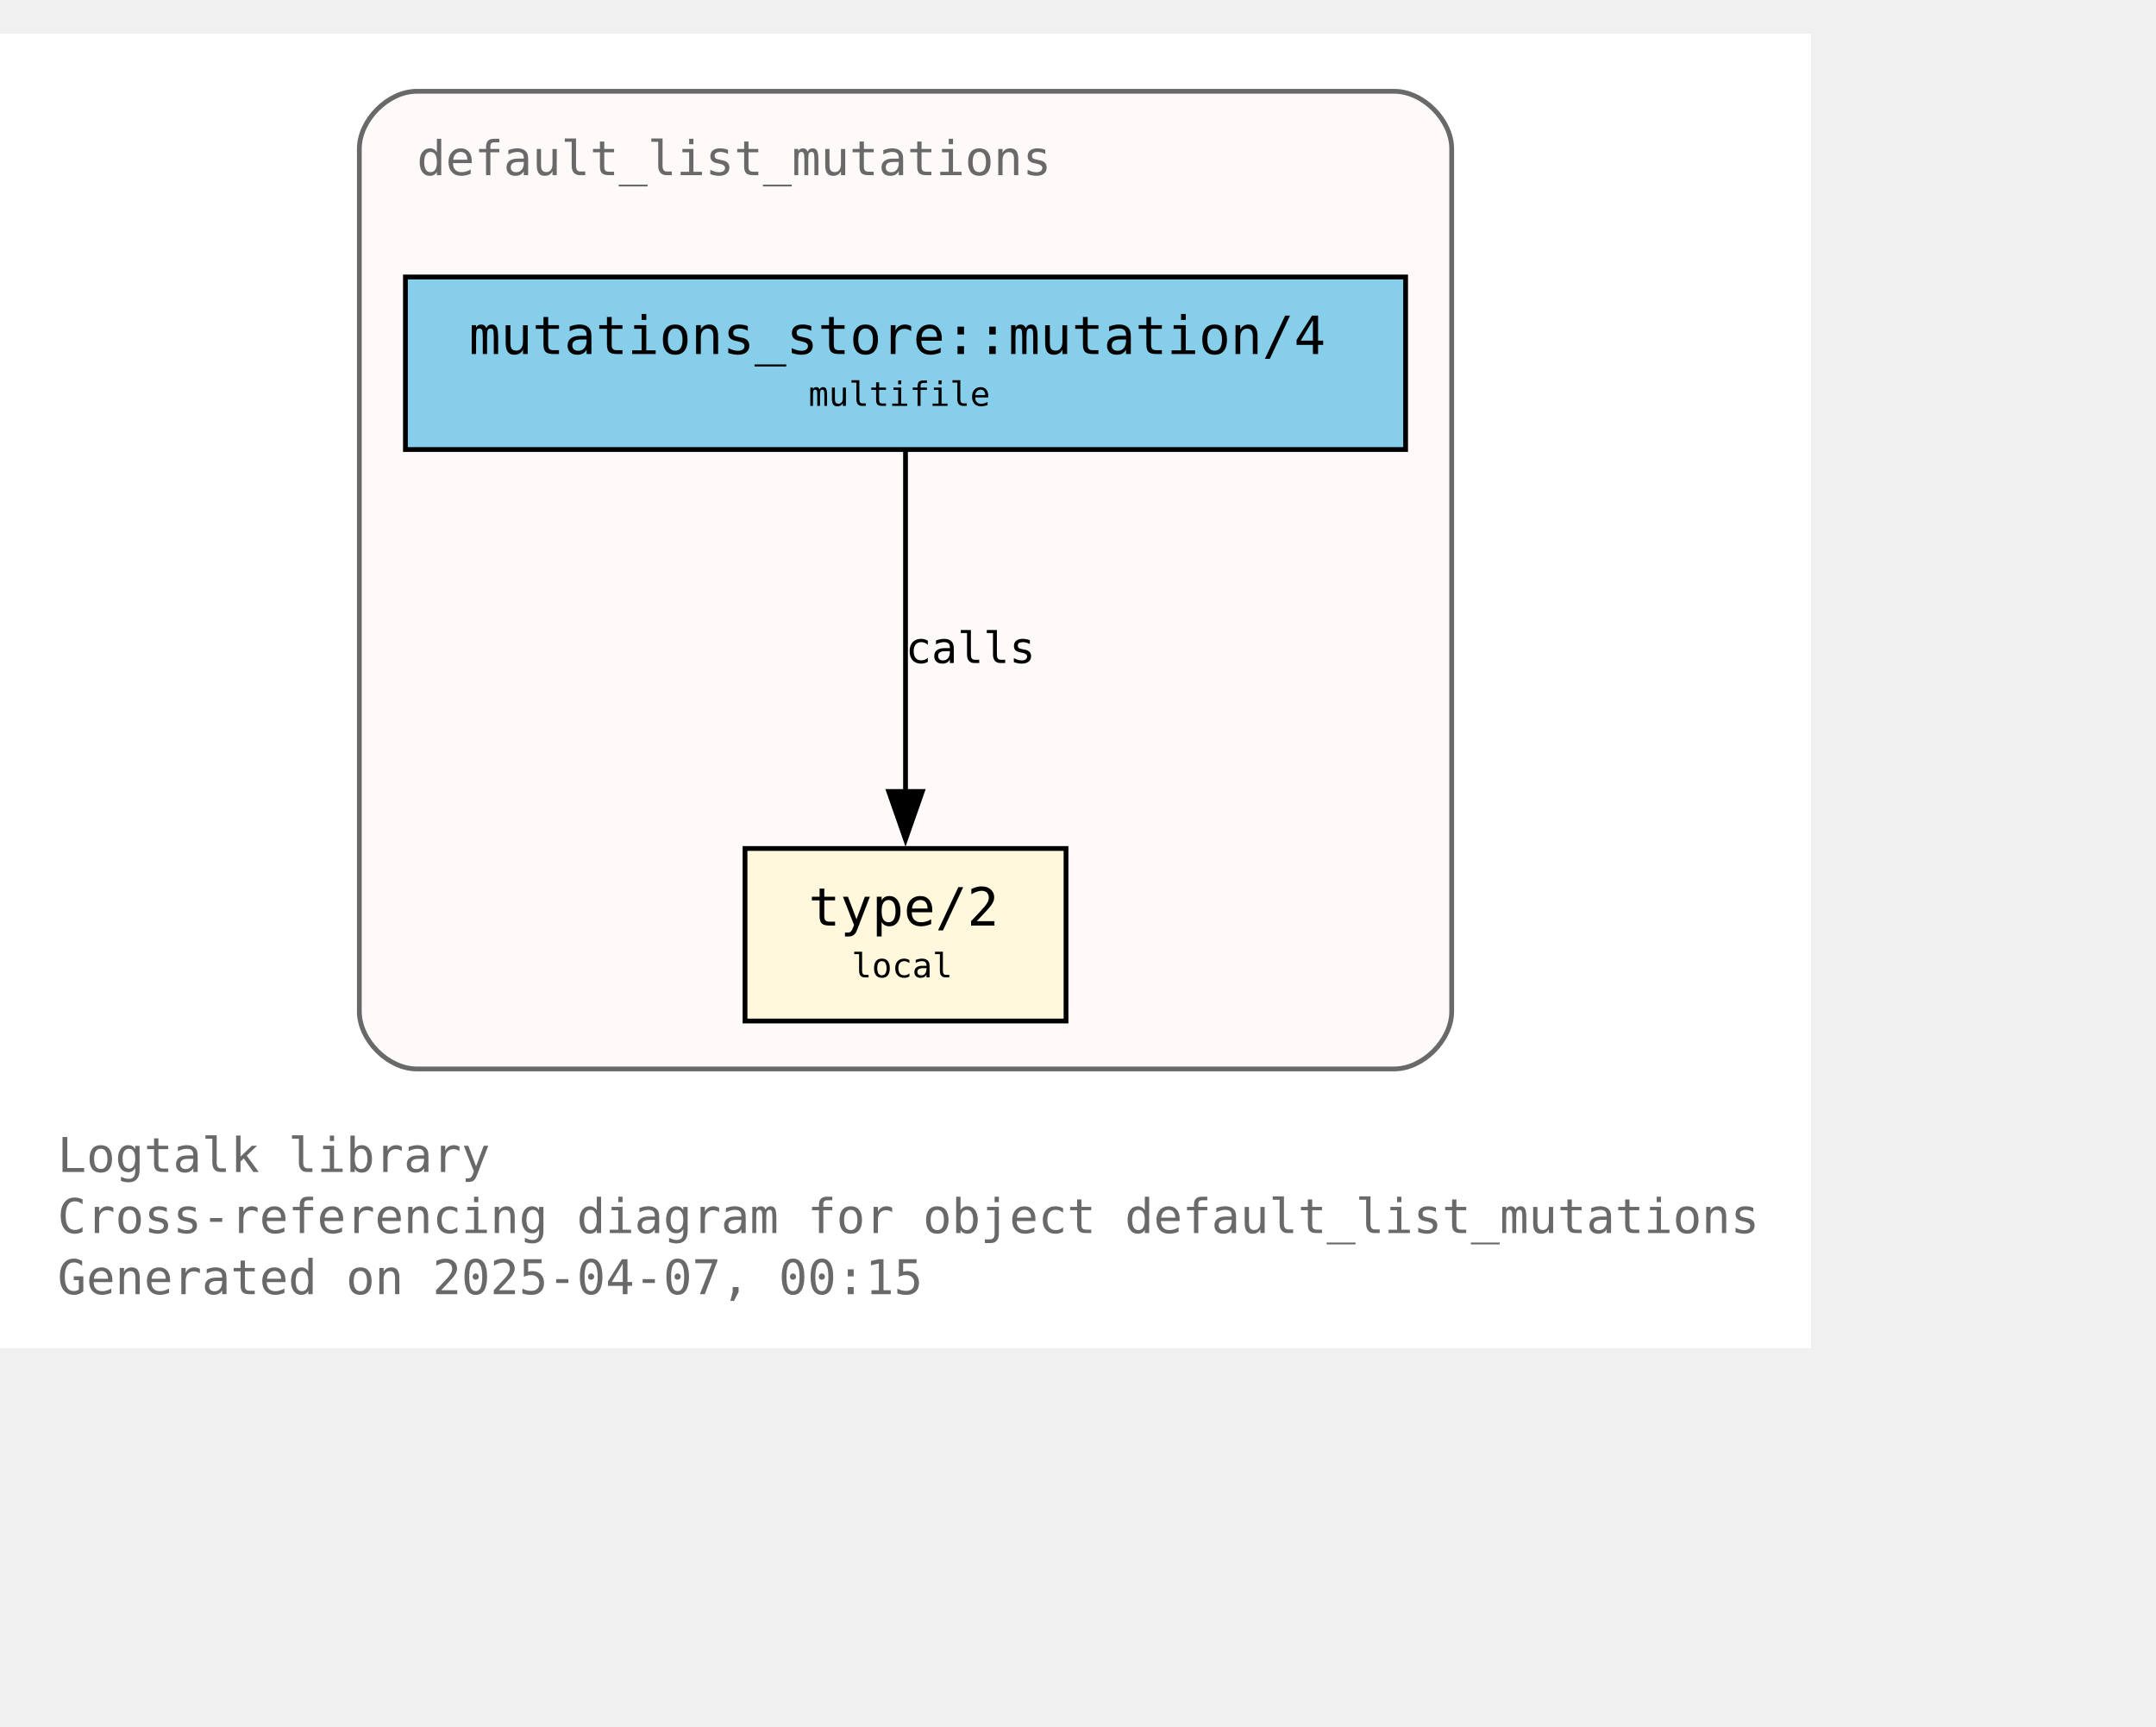
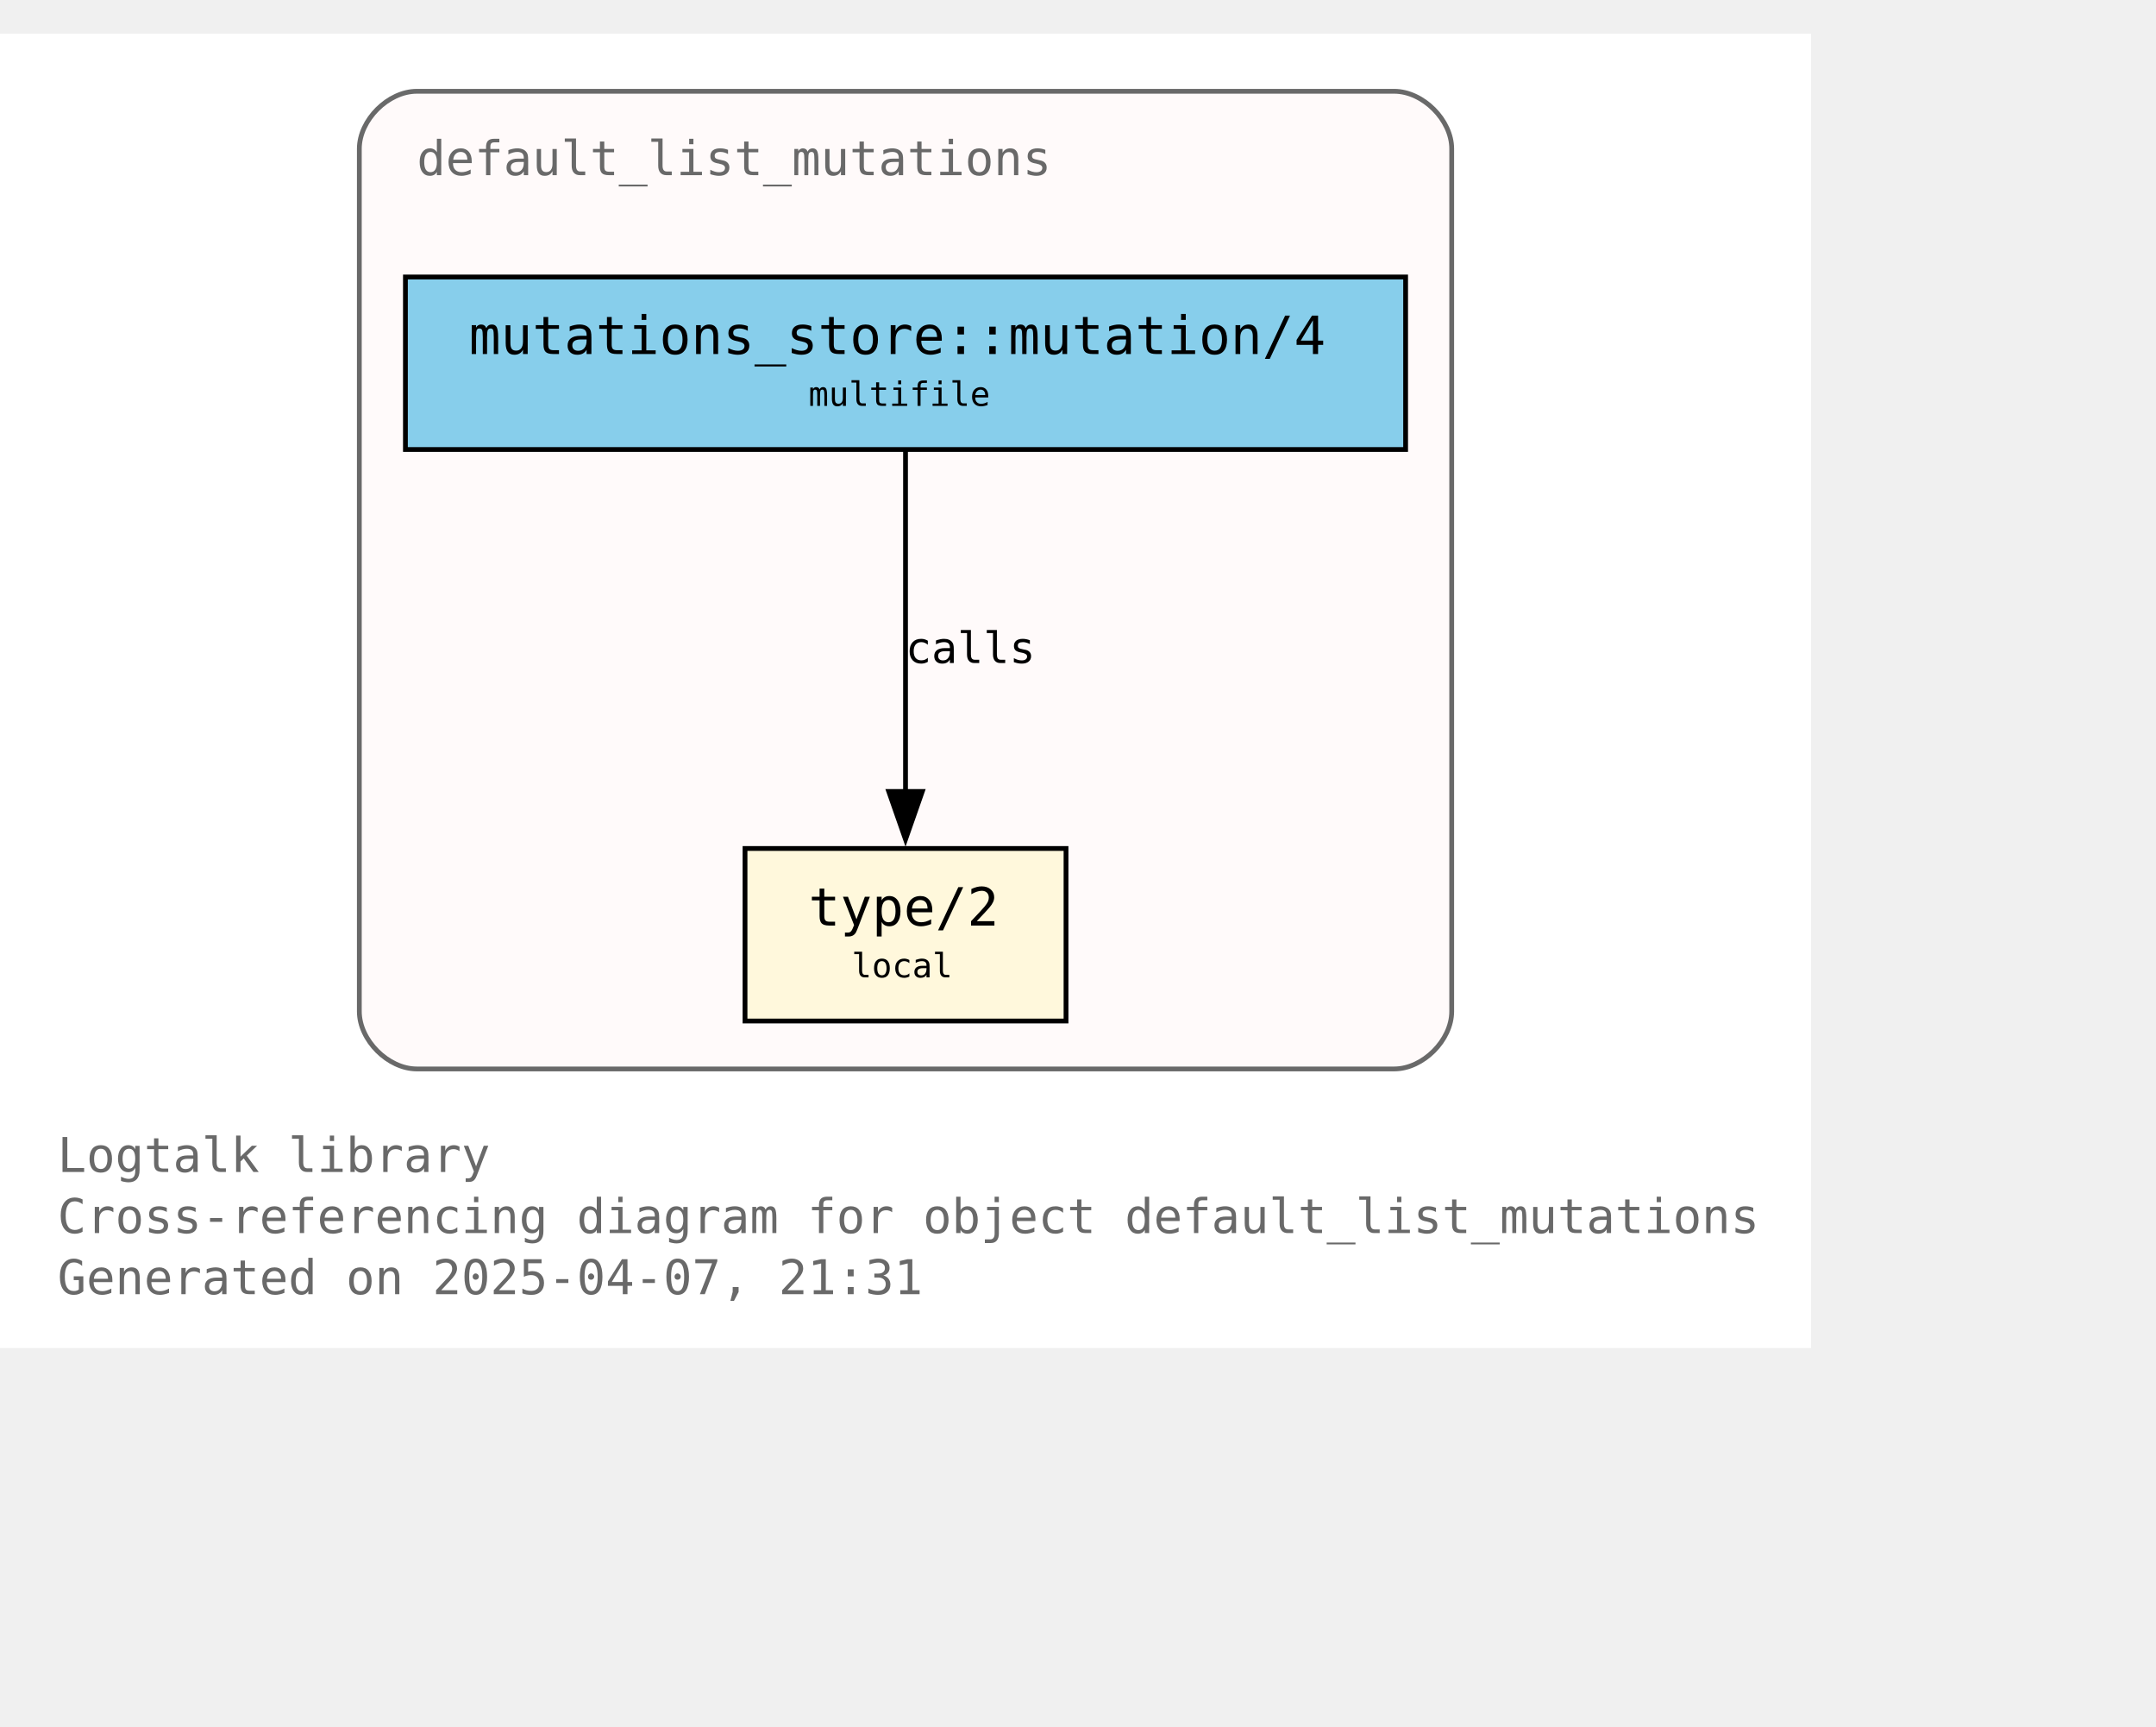
<svg xmlns="http://www.w3.org/2000/svg" xmlns:xlink="http://www.w3.org/1999/xlink" width="522pt" height="418pt" viewBox="72.00 72.00 450.00 346.25">
  <g id="graph0" class="graph" transform="scale(1 1) rotate(0) translate(76 342.25)">
    <polygon fill="white" stroke="none" points="-4,4 -4,-270.25 374,-270.25 374,4 -4,4" />
    <text text-anchor="start" x="8" y="-32.75" font-family="Monospace" font-size="10.00" fill="dimgray">Logtalk library</text>
    <text text-anchor="start" x="8" y="-20" font-family="Monospace" font-size="10.00" fill="dimgray">Cross-referencing diagram for object default_list_mutations</text>
-     <text text-anchor="start" x="8" y="-7.25" font-family="Monospace" font-size="10.00" fill="dimgray">Generated on 2025-04-07, 00:15</text>
+     <text text-anchor="start" x="8" y="-7.25" font-family="Monospace" font-size="10.00" fill="dimgray">Generated on 2025-04-07, 21:31</text>
    <g id="clust1" class="cluster">
      <g id="a_clust1">
        <a xlink:title="default_list_mutations">
          <path fill="snow" stroke="dimgray" d="M83,-54.25C83,-54.25 287,-54.25 287,-54.25 293,-54.25 299,-60.25 299,-66.25 299,-66.25 299,-246.25 299,-246.25 299,-252.25 293,-258.25 287,-258.25 287,-258.25 83,-258.25 83,-258.25 77,-258.25 71,-252.25 71,-246.25 71,-246.25 71,-66.25 71,-66.25 71,-60.25 77,-54.25 83,-54.25" />
          <g id="a_clust1_0">
-             <a xlink:href="https://github.com/LogtalkDotOrg/logtalk3/tree/c339f74afacfef6e662d1481a29a6d745715ec49/library/mutations/default_list_mutations.lgt" xlink:title="https://github.com/LogtalkDotOrg/logtalk3/tree/c339f74afacfef6e662d1481a29a6d745715ec49/library/mutations/default_list_mutations.lgt">
+             <a xlink:href="https://github.com/LogtalkDotOrg/logtalk3/tree/4766c76275dd0af5e80fd0208200ac5703c2ac78/library/mutations/default_list_mutations.lgt" xlink:title="https://github.com/LogtalkDotOrg/logtalk3/tree/4766c76275dd0af5e80fd0208200ac5703c2ac78/library/mutations/default_list_mutations.lgt">
              <text text-anchor="start" x="83" y="-240.75" font-family="Monospace" font-size="10.00" fill="dimgray">default_list_mutations</text>
            </a>
          </g>
        </a>
      </g>
    </g>
    <g id="node1" class="node">
      <g id="a_node1">
-         <a xlink:href="https://github.com/LogtalkDotOrg/logtalk3/tree/c339f74afacfef6e662d1481a29a6d745715ec49/library/mutations/default_list_mutations.lgt#L67" xlink:title="https://github.com/LogtalkDotOrg/logtalk3/tree/c339f74afacfef6e662d1481a29a6d745715ec49/library/mutations/default_list_mutations.lgt#L67">
+         <a xlink:href="https://github.com/LogtalkDotOrg/logtalk3/tree/4766c76275dd0af5e80fd0208200ac5703c2ac78/library/mutations/default_list_mutations.lgt#L67" xlink:title="https://github.com/LogtalkDotOrg/logtalk3/tree/4766c76275dd0af5e80fd0208200ac5703c2ac78/library/mutations/default_list_mutations.lgt#L67">
          <polygon fill="cornsilk" stroke="black" points="218.5,-100.25 151.5,-100.25 151.5,-64.25 218.5,-64.25 218.5,-100.25" />
          <text text-anchor="start" x="159.5" y="-84.95" font-family="Monospace" font-size="9.00"> </text>
          <text text-anchor="start" x="164.75" y="-84.17" font-family="Monospace" font-size="11.00">type/2</text>
          <text text-anchor="start" x="205.25" y="-84.95" font-family="Monospace" font-size="9.00"> </text>
          <text text-anchor="start" x="159.5" y="-72.58" font-family="Monospace" font-size="9.00"> </text>
          <text text-anchor="start" x="173.75" y="-73.35" font-family="Monospace" font-size="7.00">local</text>
          <text text-anchor="start" x="205.25" y="-72.58" font-family="Monospace" font-size="9.00"> </text>
        </a>
      </g>
    </g>
    <g id="node2" class="node">
      <g id="a_node2">
-         <a xlink:href="https://github.com/LogtalkDotOrg/logtalk3/tree/c339f74afacfef6e662d1481a29a6d745715ec49/library/mutations/default_list_mutations.lgt#L41" xlink:title="https://github.com/LogtalkDotOrg/logtalk3/tree/c339f74afacfef6e662d1481a29a6d745715ec49/library/mutations/default_list_mutations.lgt#L41">
+         <a xlink:href="https://github.com/LogtalkDotOrg/logtalk3/tree/4766c76275dd0af5e80fd0208200ac5703c2ac78/library/mutations/default_list_mutations.lgt#L41" xlink:title="https://github.com/LogtalkDotOrg/logtalk3/tree/4766c76275dd0af5e80fd0208200ac5703c2ac78/library/mutations/default_list_mutations.lgt#L41">
          <polygon fill="skyblue" stroke="black" points="289.38,-219.5 80.62,-219.5 80.62,-183.5 289.38,-183.5 289.38,-219.5" />
          <text text-anchor="start" x="88.62" y="-204.2" font-family="Monospace" font-size="9.00"> </text>
          <text text-anchor="start" x="93.88" y="-203.43" font-family="Monospace" font-size="11.00">mutations_store::mutation/4</text>
          <text text-anchor="start" x="276.12" y="-204.2" font-family="Monospace" font-size="9.00"> </text>
          <text text-anchor="start" x="88.62" y="-191.82" font-family="Monospace" font-size="9.00"> </text>
          <text text-anchor="start" x="164.75" y="-192.6" font-family="Monospace" font-size="7.00">multifile</text>
          <text text-anchor="start" x="276.12" y="-191.82" font-family="Monospace" font-size="9.00"> </text>
        </a>
      </g>
    </g>
    <g id="edge1" class="edge">
      <g id="a_edge1">
-         <a xlink:href="https://github.com/LogtalkDotOrg/logtalk3/tree/c339f74afacfef6e662d1481a29a6d745715ec49/library/mutations/default_list_mutations.lgt#L41" xlink:title="calls">
+         <a xlink:href="https://github.com/LogtalkDotOrg/logtalk3/tree/4766c76275dd0af5e80fd0208200ac5703c2ac78/library/mutations/default_list_mutations.lgt#L41" xlink:title="calls">
          <path fill="none" stroke="black" d="M185,-183.2C185,-164.5 185,-134.37 185,-112.08" />
          <polygon fill="black" stroke="black" points="188.5,-112.14 185,-102.14 181.5,-112.14 188.5,-112.14" />
        </a>
      </g>
      <g id="a_edge1-label">
-         <a xlink:href="https://github.com/LogtalkDotOrg/logtalk3/tree/c339f74afacfef6e662d1481a29a6d745715ec49/library/mutations/default_list_mutations.lgt#L41" xlink:title="https://github.com/LogtalkDotOrg/logtalk3/tree/c339f74afacfef6e662d1481a29a6d745715ec49/library/mutations/default_list_mutations.lgt#L41">
+         <a xlink:href="https://github.com/LogtalkDotOrg/logtalk3/tree/4766c76275dd0af5e80fd0208200ac5703c2ac78/library/mutations/default_list_mutations.lgt#L41" xlink:title="https://github.com/LogtalkDotOrg/logtalk3/tree/4766c76275dd0af5e80fd0208200ac5703c2ac78/library/mutations/default_list_mutations.lgt#L41">
          <text text-anchor="start" x="185" y="-138.95" font-family="Monospace" font-size="9.00">calls</text>
        </a>
      </g>
    </g>
  </g>
</svg>
